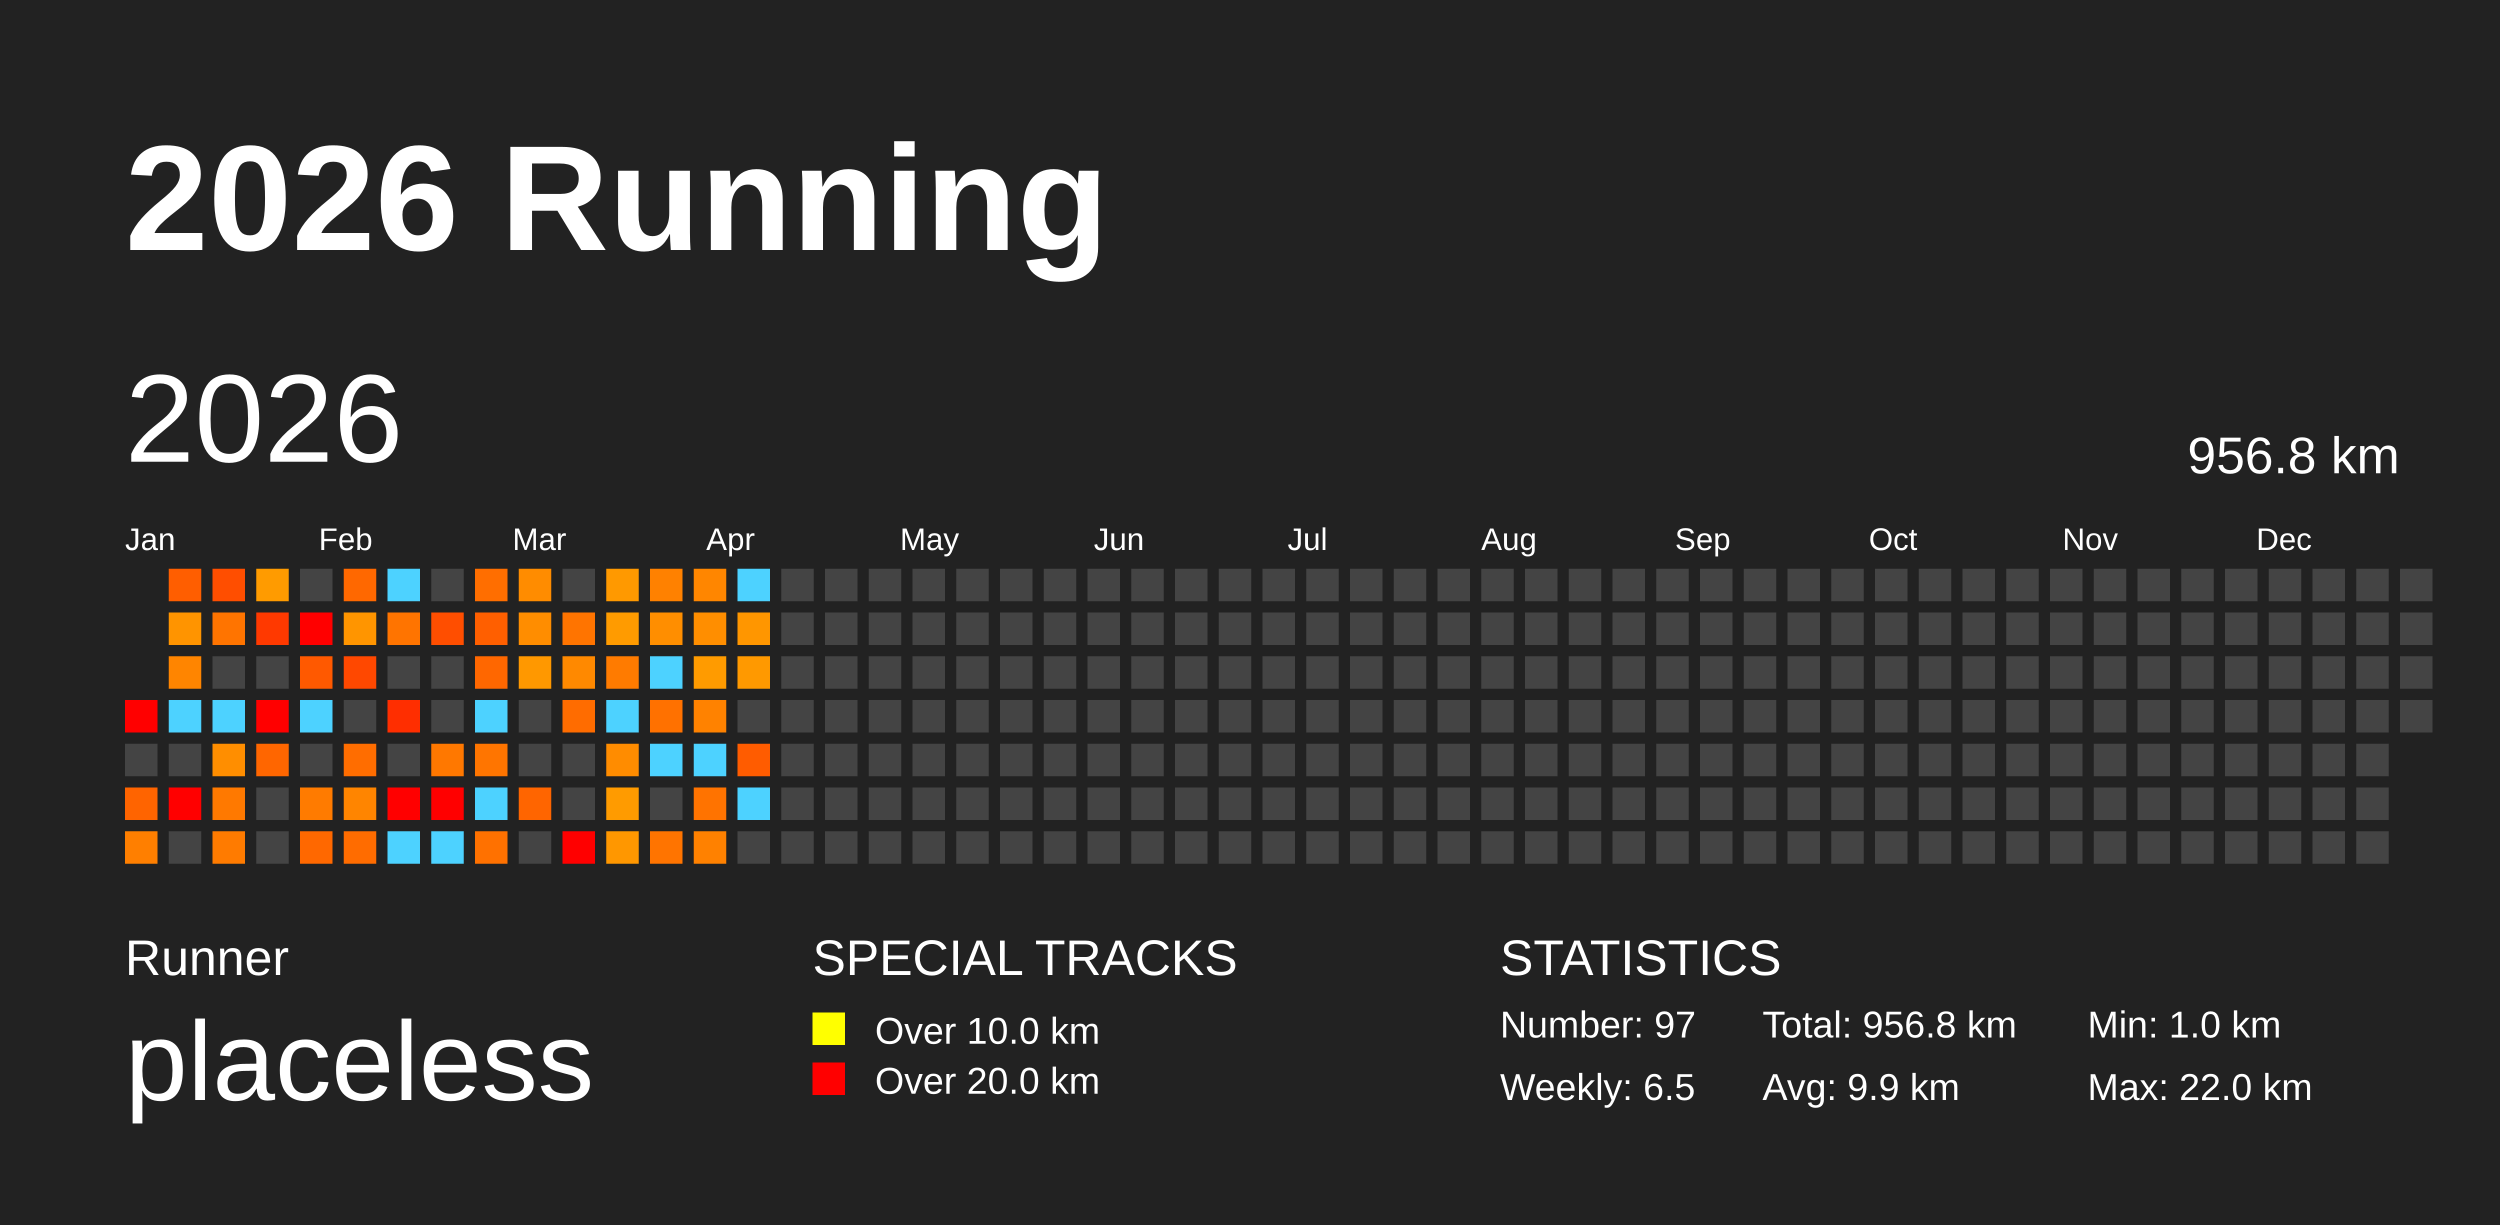
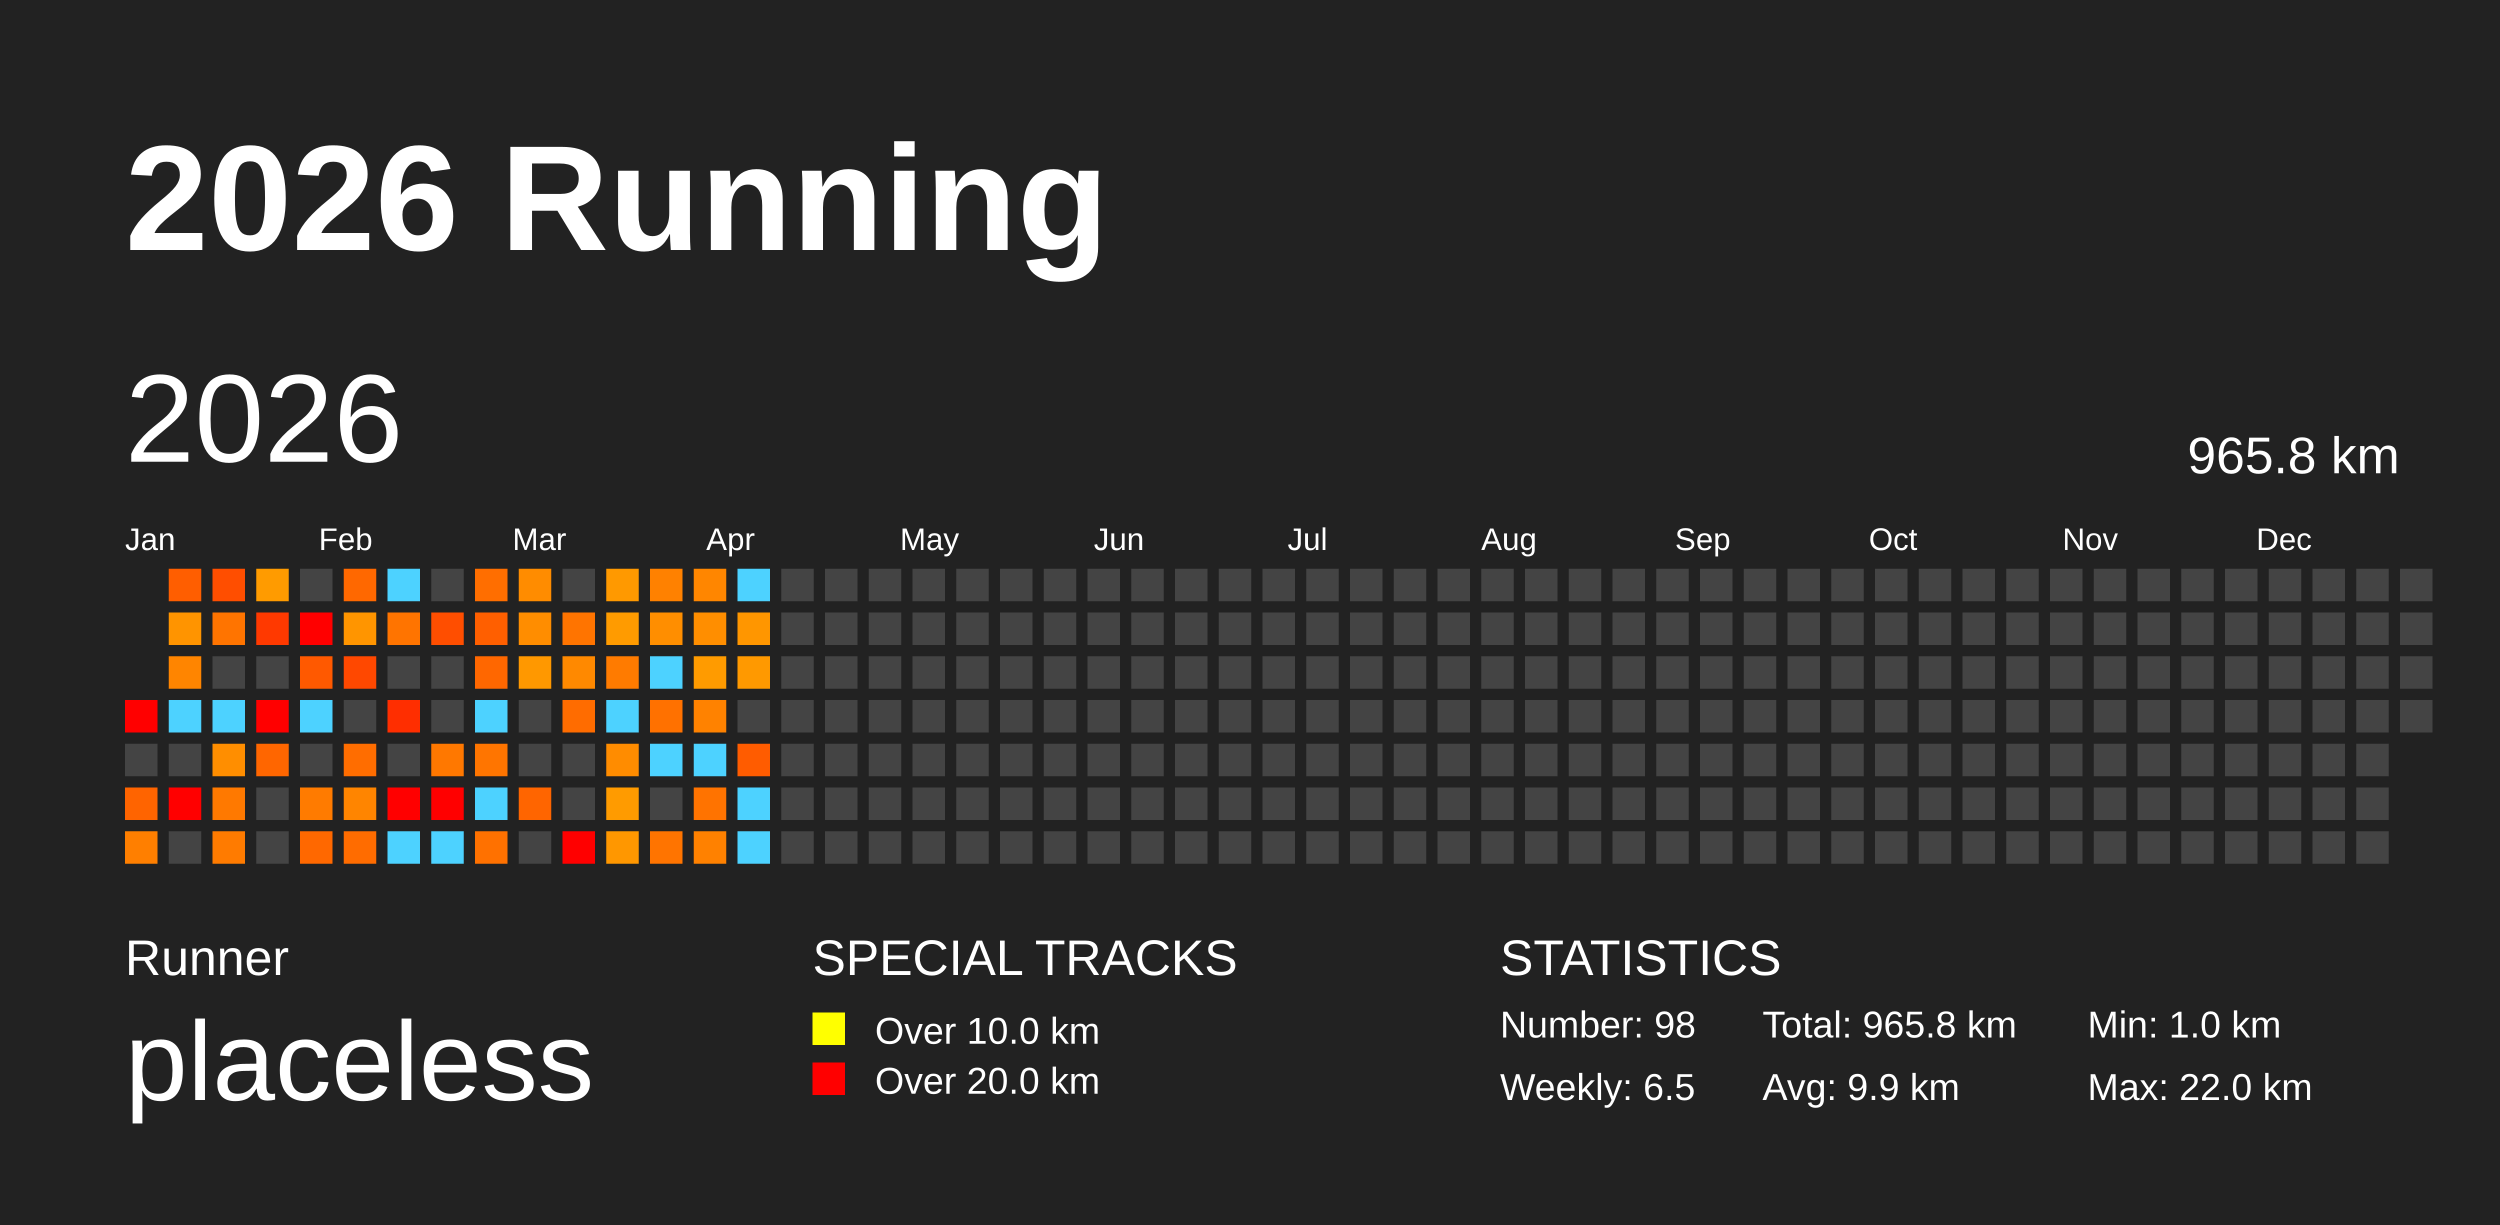
<svg xmlns="http://www.w3.org/2000/svg" baseProfile="full" height="98mm" version="1.1" viewBox="0,0,200,98" width="200mm">
  <defs />
  <rect fill="#222222" height="98" width="200" x="0" y="0" />
  <text fill="#FFFFFF" style="font-size:12px; font-family:Arial; font-weight:bold;" x="10" y="20">2026 Running</text>
  <text fill="#FFFFFF" style="font-size:4px; font-family:Arial" x="10" y="78">Runner</text>
  <text fill="#FFFFFF" style="font-size:9px; font-family:Arial" x="10" y="88">placeless</text>
  <text fill="#FFFFFF" style="font-size:4px; font-family:Arial" x="65" y="78">SPECIAL TRACKS</text>
  <rect fill="yellow" height="2.6" width="2.6" x="65" y="81" />
  <text fill="#FFFFFF" style="font-size:3px; font-family:Arial" x="70" y="83.5">Over 10.0 km</text>
  <rect fill="red" height="2.6" width="2.6" x="65" y="85" />
  <text fill="#FFFFFF" style="font-size:3px; font-family:Arial" x="70" y="87.5">Over 20.0 km</text>
  <text fill="#FFFFFF" style="font-size:4px; font-family:Arial" x="120" y="78">STATISTICS</text>
-   <text fill="#FFFFFF" style="font-size:3px; font-family:Arial" x="120" y="83">Number: 97</text>
+   <text fill="#FFFFFF" style="font-size:3px; font-family:Arial" x="120" y="83">Number: 98</text>
  <text fill="#FFFFFF" style="font-size:3px; font-family:Arial" x="120" y="88">Weekly: 6.5</text>
-   <text fill="#FFFFFF" style="font-size:3px; font-family:Arial" x="141" y="83">Total: 956.8 km</text>
+   <text fill="#FFFFFF" style="font-size:3px; font-family:Arial" x="141" y="83">Total: 965.8 km</text>
  <text fill="#FFFFFF" style="font-size:3px; font-family:Arial" x="141" y="88">Avg: 9.9 km</text>
  <text fill="#FFFFFF" style="font-size:3px; font-family:Arial" x="167" y="83">Min: 1.0 km</text>
  <text fill="#FFFFFF" style="font-size:3px; font-family:Arial" x="167" y="88">Max: 22.0 km</text>
  <text dominant-baseline="hanging" fill="#FFFFFF" style="font-size:10.0px; font-family:Arial;" x="10" y="30">2026</text>
-   <text dominant-baseline="hanging" fill="#FFFFFF" style="font-size:4.125px; font-family:Arial;" x="175" y="35">956.8 km</text>
+   <text dominant-baseline="hanging" fill="#FFFFFF" style="font-size:4.125px; font-family:Arial;" x="175" y="35">965.8 km</text>
  <text fill="#FFFFFF" style="font-size:2.5px; font-family:Arial" x="10.0" y="44">Jan</text>
  <text fill="#FFFFFF" style="font-size:2.5px; font-family:Arial" x="25.5" y="44">Feb</text>
  <text fill="#FFFFFF" style="font-size:2.5px; font-family:Arial" x="41.0" y="44">Mar</text>
  <text fill="#FFFFFF" style="font-size:2.5px; font-family:Arial" x="56.5" y="44">Apr</text>
  <text fill="#FFFFFF" style="font-size:2.5px; font-family:Arial" x="72.0" y="44">May</text>
  <text fill="#FFFFFF" style="font-size:2.5px; font-family:Arial" x="87.5" y="44">Jun</text>
  <text fill="#FFFFFF" style="font-size:2.5px; font-family:Arial" x="103.0" y="44">Jul</text>
  <text fill="#FFFFFF" style="font-size:2.5px; font-family:Arial" x="118.5" y="44">Aug</text>
  <text fill="#FFFFFF" style="font-size:2.5px; font-family:Arial" x="134.0" y="44">Sep</text>
  <text fill="#FFFFFF" style="font-size:2.5px; font-family:Arial" x="149.5" y="44">Oct</text>
  <text fill="#FFFFFF" style="font-size:2.5px; font-family:Arial" x="165.0" y="44">Nov</text>
  <text fill="#FFFFFF" style="font-size:2.5px; font-family:Arial" x="180.5" y="44">Dec</text>
  <rect fill="red" height="2.6" width="2.6" x="10.0" y="56.0" />
  <rect fill="#444444" height="2.6" width="2.6" x="10.0" y="59.5" />
  <rect fill="#ff6400" height="2.6" width="2.6" x="10.0" y="63.0" />
  <rect fill="#ff7f00" height="2.6" width="2.6" x="10.0" y="66.5" />
  <rect fill="#ff5e00" height="2.6" width="2.6" x="13.5" y="45.5" />
  <rect fill="#ff9400" height="2.6" width="2.6" x="13.5" y="49.0" />
  <rect fill="#ff8500" height="2.6" width="2.6" x="13.5" y="52.5" />
  <rect fill="#4dd2ff" height="2.6" width="2.6" x="13.5" y="56.0" />
  <rect fill="#444444" height="2.6" width="2.6" x="13.5" y="59.5" />
  <rect fill="red" height="2.6" width="2.6" x="13.5" y="63.0" />
  <rect fill="#444444" height="2.6" width="2.6" x="13.5" y="66.5" />
  <rect fill="#ff4e00" height="2.6" width="2.6" x="17.0" y="45.5" />
  <rect fill="#ff7400" height="2.6" width="2.6" x="17.0" y="49.0" />
  <rect fill="#444444" height="2.6" width="2.6" x="17.0" y="52.5" />
  <rect fill="#4dd2ff" height="2.6" width="2.6" x="17.0" y="56.0" />
  <rect fill="#ff8e00" height="2.6" width="2.6" x="17.0" y="59.5" />
  <rect fill="#ff7900" height="2.6" width="2.6" x="17.0" y="63.0" />
  <rect fill="#ff7b00" height="2.6" width="2.6" x="17.0" y="66.5" />
  <rect fill="#ff9b00" height="2.6" width="2.6" x="20.5" y="45.5" />
  <rect fill="#ff3900" height="2.6" width="2.6" x="20.5" y="49.0" />
  <rect fill="#444444" height="2.6" width="2.6" x="20.5" y="52.5" />
  <rect fill="red" height="2.6" width="2.6" x="20.5" y="56.0" />
  <rect fill="#ff6600" height="2.6" width="2.6" x="20.5" y="59.5" />
  <rect fill="#444444" height="2.6" width="2.6" x="20.5" y="63.0" />
  <rect fill="#444444" height="2.6" width="2.6" x="20.5" y="66.5" />
  <rect fill="#444444" height="2.6" width="2.6" x="24.0" y="45.5" />
  <rect fill="red" height="2.6" width="2.6" x="24.0" y="49.0" />
  <rect fill="#ff5900" height="2.6" width="2.6" x="24.0" y="52.5" />
  <rect fill="#4dd2ff" height="2.6" width="2.6" x="24.0" y="56.0" />
  <rect fill="#444444" height="2.6" width="2.6" x="24.0" y="59.5" />
  <rect fill="#ff7b00" height="2.6" width="2.6" x="24.0" y="63.0" />
  <rect fill="#ff6800" height="2.6" width="2.6" x="24.0" y="66.5" />
  <rect fill="#ff6800" height="2.6" width="2.6" x="27.5" y="45.5" />
  <rect fill="#ff9500" height="2.6" width="2.6" x="27.5" y="49.0" />
  <rect fill="#ff4800" height="2.6" width="2.6" x="27.5" y="52.5" />
  <rect fill="#444444" height="2.6" width="2.6" x="27.5" y="56.0" />
  <rect fill="#ff6d00" height="2.6" width="2.6" x="27.5" y="59.5" />
  <rect fill="#ff8500" height="2.6" width="2.6" x="27.5" y="63.0" />
  <rect fill="#ff6c00" height="2.6" width="2.6" x="27.5" y="66.5" />
  <rect fill="#4dd2ff" height="2.6" width="2.6" x="31.0" y="45.5" />
  <rect fill="#ff7400" height="2.6" width="2.6" x="31.0" y="49.0" />
  <rect fill="#444444" height="2.6" width="2.6" x="31.0" y="52.5" />
  <rect fill="#ff2e00" height="2.6" width="2.6" x="31.0" y="56.0" />
  <rect fill="#444444" height="2.6" width="2.6" x="31.0" y="59.5" />
  <rect fill="red" height="2.6" width="2.6" x="31.0" y="63.0" />
  <rect fill="#4dd2ff" height="2.6" width="2.6" x="31.0" y="66.5" />
  <rect fill="#444444" height="2.6" width="2.6" x="34.5" y="45.5" />
  <rect fill="#ff4e00" height="2.6" width="2.6" x="34.5" y="49.0" />
  <rect fill="#444444" height="2.6" width="2.6" x="34.5" y="52.5" />
  <rect fill="#444444" height="2.6" width="2.6" x="34.5" y="56.0" />
  <rect fill="#ff7800" height="2.6" width="2.6" x="34.5" y="59.5" />
  <rect fill="red" height="2.6" width="2.6" x="34.5" y="63.0" />
  <rect fill="#4dd2ff" height="2.6" width="2.6" x="34.5" y="66.5" />
  <rect fill="#ff6e00" height="2.6" width="2.6" x="38.0" y="45.5" />
  <rect fill="#ff5f00" height="2.6" width="2.6" x="38.0" y="49.0" />
  <rect fill="#ff6700" height="2.6" width="2.6" x="38.0" y="52.5" />
  <rect fill="#4dd2ff" height="2.6" width="2.6" x="38.0" y="56.0" />
  <rect fill="#ff7500" height="2.6" width="2.6" x="38.0" y="59.5" />
  <rect fill="#4dd2ff" height="2.6" width="2.6" x="38.0" y="63.0" />
  <rect fill="#ff7100" height="2.6" width="2.6" x="38.0" y="66.5" />
  <rect fill="#ff8c00" height="2.6" width="2.6" x="41.5" y="45.5" />
  <rect fill="#ff8d00" height="2.6" width="2.6" x="41.5" y="49.0" />
  <rect fill="#ff9800" height="2.6" width="2.6" x="41.5" y="52.5" />
  <rect fill="#444444" height="2.6" width="2.6" x="41.5" y="56.0" />
  <rect fill="#444444" height="2.6" width="2.6" x="41.5" y="59.5" />
  <rect fill="#ff6500" height="2.6" width="2.6" x="41.5" y="63.0" />
  <rect fill="#444444" height="2.6" width="2.6" x="41.5" y="66.5" />
  <rect fill="#444444" height="2.6" width="2.6" x="45.0" y="45.5" />
  <rect fill="#ff7400" height="2.6" width="2.6" x="45.0" y="49.0" />
  <rect fill="#ff8900" height="2.6" width="2.6" x="45.0" y="52.5" />
  <rect fill="#ff6c00" height="2.6" width="2.6" x="45.0" y="56.0" />
  <rect fill="#444444" height="2.6" width="2.6" x="45.0" y="59.5" />
  <rect fill="#444444" height="2.6" width="2.6" x="45.0" y="63.0" />
  <rect fill="red" height="2.6" width="2.6" x="45.0" y="66.5" />
  <rect fill="#ff9900" height="2.6" width="2.6" x="48.5" y="45.5" />
  <rect fill="#ff9b00" height="2.6" width="2.6" x="48.5" y="49.0" />
  <rect fill="#ff7b00" height="2.6" width="2.6" x="48.5" y="52.5" />
  <rect fill="#4dd2ff" height="2.6" width="2.6" x="48.5" y="56.0" />
  <rect fill="#ff8c00" height="2.6" width="2.6" x="48.5" y="59.5" />
  <rect fill="#ff9b00" height="2.6" width="2.6" x="48.5" y="63.0" />
  <rect fill="#ff9700" height="2.6" width="2.6" x="48.5" y="66.5" />
  <rect fill="#ff8100" height="2.6" width="2.6" x="52.0" y="45.5" />
  <rect fill="#ff8e00" height="2.6" width="2.6" x="52.0" y="49.0" />
  <rect fill="#4dd2ff" height="2.6" width="2.6" x="52.0" y="52.5" />
  <rect fill="#ff7100" height="2.6" width="2.6" x="52.0" y="56.0" />
  <rect fill="#4dd2ff" height="2.6" width="2.6" x="52.0" y="59.5" />
  <rect fill="#444444" height="2.6" width="2.6" x="52.0" y="63.0" />
  <rect fill="#ff7400" height="2.6" width="2.6" x="52.0" y="66.5" />
  <rect fill="#ff8600" height="2.6" width="2.6" x="55.5" y="45.5" />
  <rect fill="#ff8e00" height="2.6" width="2.6" x="55.5" y="49.0" />
  <rect fill="#ff9b00" height="2.6" width="2.6" x="55.5" y="52.5" />
  <rect fill="#ff8200" height="2.6" width="2.6" x="55.5" y="56.0" />
  <rect fill="#4dd2ff" height="2.6" width="2.6" x="55.5" y="59.5" />
  <rect fill="#ff7300" height="2.6" width="2.6" x="55.5" y="63.0" />
  <rect fill="#ff8100" height="2.6" width="2.6" x="55.5" y="66.5" />
  <rect fill="#4dd2ff" height="2.6" width="2.6" x="59.0" y="45.5" />
  <rect fill="#ff9600" height="2.6" width="2.6" x="59.0" y="49.0" />
  <rect fill="#ff9900" height="2.6" width="2.6" x="59.0" y="52.5" />
  <rect fill="#444444" height="2.6" width="2.6" x="59.0" y="56.0" />
  <rect fill="#ff5c00" height="2.6" width="2.6" x="59.0" y="59.5" />
  <rect fill="#4dd2ff" height="2.6" width="2.6" x="59.0" y="63.0" />
-   <rect fill="#444444" height="2.6" width="2.6" x="59.0" y="66.5" />
+   <rect fill="#4dd2ff" height="2.6" width="2.6" x="59.0" y="66.5" />
  <rect fill="#444444" height="2.6" width="2.6" x="62.5" y="45.5" />
  <rect fill="#444444" height="2.6" width="2.6" x="62.5" y="49.0" />
  <rect fill="#444444" height="2.6" width="2.6" x="62.5" y="52.5" />
  <rect fill="#444444" height="2.6" width="2.6" x="62.5" y="56.0" />
  <rect fill="#444444" height="2.6" width="2.6" x="62.5" y="59.5" />
  <rect fill="#444444" height="2.6" width="2.6" x="62.5" y="63.0" />
  <rect fill="#444444" height="2.6" width="2.6" x="62.5" y="66.5" />
  <rect fill="#444444" height="2.6" width="2.6" x="66.0" y="45.5" />
  <rect fill="#444444" height="2.6" width="2.6" x="66.0" y="49.0" />
  <rect fill="#444444" height="2.6" width="2.6" x="66.0" y="52.5" />
  <rect fill="#444444" height="2.6" width="2.6" x="66.0" y="56.0" />
  <rect fill="#444444" height="2.6" width="2.6" x="66.0" y="59.5" />
  <rect fill="#444444" height="2.6" width="2.6" x="66.0" y="63.0" />
  <rect fill="#444444" height="2.6" width="2.6" x="66.0" y="66.5" />
  <rect fill="#444444" height="2.6" width="2.6" x="69.5" y="45.5" />
  <rect fill="#444444" height="2.6" width="2.6" x="69.5" y="49.0" />
  <rect fill="#444444" height="2.6" width="2.6" x="69.5" y="52.5" />
  <rect fill="#444444" height="2.6" width="2.6" x="69.5" y="56.0" />
  <rect fill="#444444" height="2.6" width="2.6" x="69.5" y="59.5" />
  <rect fill="#444444" height="2.6" width="2.6" x="69.5" y="63.0" />
  <rect fill="#444444" height="2.6" width="2.6" x="69.5" y="66.5" />
  <rect fill="#444444" height="2.6" width="2.6" x="73.0" y="45.5" />
  <rect fill="#444444" height="2.6" width="2.6" x="73.0" y="49.0" />
  <rect fill="#444444" height="2.6" width="2.6" x="73.0" y="52.5" />
  <rect fill="#444444" height="2.6" width="2.6" x="73.0" y="56.0" />
  <rect fill="#444444" height="2.6" width="2.6" x="73.0" y="59.5" />
  <rect fill="#444444" height="2.6" width="2.6" x="73.0" y="63.0" />
  <rect fill="#444444" height="2.6" width="2.6" x="73.0" y="66.5" />
  <rect fill="#444444" height="2.6" width="2.6" x="76.5" y="45.5" />
  <rect fill="#444444" height="2.6" width="2.6" x="76.5" y="49.0" />
  <rect fill="#444444" height="2.6" width="2.6" x="76.5" y="52.5" />
  <rect fill="#444444" height="2.6" width="2.6" x="76.5" y="56.0" />
  <rect fill="#444444" height="2.6" width="2.6" x="76.5" y="59.5" />
  <rect fill="#444444" height="2.6" width="2.6" x="76.5" y="63.0" />
  <rect fill="#444444" height="2.6" width="2.6" x="76.5" y="66.5" />
  <rect fill="#444444" height="2.6" width="2.6" x="80.0" y="45.5" />
  <rect fill="#444444" height="2.6" width="2.6" x="80.0" y="49.0" />
  <rect fill="#444444" height="2.6" width="2.6" x="80.0" y="52.5" />
  <rect fill="#444444" height="2.6" width="2.6" x="80.0" y="56.0" />
  <rect fill="#444444" height="2.6" width="2.6" x="80.0" y="59.5" />
  <rect fill="#444444" height="2.6" width="2.6" x="80.0" y="63.0" />
  <rect fill="#444444" height="2.6" width="2.6" x="80.0" y="66.5" />
  <rect fill="#444444" height="2.6" width="2.6" x="83.5" y="45.5" />
  <rect fill="#444444" height="2.6" width="2.6" x="83.5" y="49.0" />
  <rect fill="#444444" height="2.6" width="2.6" x="83.5" y="52.5" />
  <rect fill="#444444" height="2.6" width="2.6" x="83.5" y="56.0" />
  <rect fill="#444444" height="2.6" width="2.6" x="83.5" y="59.5" />
  <rect fill="#444444" height="2.6" width="2.6" x="83.5" y="63.0" />
  <rect fill="#444444" height="2.6" width="2.6" x="83.5" y="66.5" />
  <rect fill="#444444" height="2.6" width="2.6" x="87.0" y="45.5" />
  <rect fill="#444444" height="2.6" width="2.6" x="87.0" y="49.0" />
  <rect fill="#444444" height="2.6" width="2.6" x="87.0" y="52.5" />
  <rect fill="#444444" height="2.6" width="2.6" x="87.0" y="56.0" />
  <rect fill="#444444" height="2.6" width="2.6" x="87.0" y="59.5" />
  <rect fill="#444444" height="2.6" width="2.6" x="87.0" y="63.0" />
  <rect fill="#444444" height="2.6" width="2.6" x="87.0" y="66.5" />
  <rect fill="#444444" height="2.6" width="2.6" x="90.5" y="45.5" />
  <rect fill="#444444" height="2.6" width="2.6" x="90.5" y="49.0" />
  <rect fill="#444444" height="2.6" width="2.6" x="90.5" y="52.5" />
  <rect fill="#444444" height="2.6" width="2.6" x="90.5" y="56.0" />
  <rect fill="#444444" height="2.6" width="2.6" x="90.5" y="59.5" />
  <rect fill="#444444" height="2.6" width="2.6" x="90.5" y="63.0" />
  <rect fill="#444444" height="2.6" width="2.6" x="90.5" y="66.5" />
  <rect fill="#444444" height="2.6" width="2.6" x="94.0" y="45.5" />
  <rect fill="#444444" height="2.6" width="2.6" x="94.0" y="49.0" />
  <rect fill="#444444" height="2.6" width="2.6" x="94.0" y="52.5" />
  <rect fill="#444444" height="2.6" width="2.6" x="94.0" y="56.0" />
  <rect fill="#444444" height="2.6" width="2.6" x="94.0" y="59.5" />
  <rect fill="#444444" height="2.6" width="2.6" x="94.0" y="63.0" />
  <rect fill="#444444" height="2.6" width="2.6" x="94.0" y="66.5" />
  <rect fill="#444444" height="2.6" width="2.6" x="97.5" y="45.5" />
  <rect fill="#444444" height="2.6" width="2.6" x="97.5" y="49.0" />
  <rect fill="#444444" height="2.6" width="2.6" x="97.5" y="52.5" />
  <rect fill="#444444" height="2.6" width="2.6" x="97.5" y="56.0" />
  <rect fill="#444444" height="2.6" width="2.6" x="97.5" y="59.5" />
  <rect fill="#444444" height="2.6" width="2.6" x="97.5" y="63.0" />
  <rect fill="#444444" height="2.6" width="2.6" x="97.5" y="66.5" />
  <rect fill="#444444" height="2.6" width="2.6" x="101.0" y="45.5" />
  <rect fill="#444444" height="2.6" width="2.6" x="101.0" y="49.0" />
  <rect fill="#444444" height="2.6" width="2.6" x="101.0" y="52.5" />
  <rect fill="#444444" height="2.6" width="2.6" x="101.0" y="56.0" />
  <rect fill="#444444" height="2.6" width="2.6" x="101.0" y="59.5" />
  <rect fill="#444444" height="2.6" width="2.6" x="101.0" y="63.0" />
  <rect fill="#444444" height="2.6" width="2.6" x="101.0" y="66.5" />
  <rect fill="#444444" height="2.6" width="2.6" x="104.5" y="45.5" />
  <rect fill="#444444" height="2.6" width="2.6" x="104.5" y="49.0" />
  <rect fill="#444444" height="2.6" width="2.6" x="104.5" y="52.5" />
  <rect fill="#444444" height="2.6" width="2.6" x="104.5" y="56.0" />
  <rect fill="#444444" height="2.6" width="2.6" x="104.5" y="59.5" />
  <rect fill="#444444" height="2.6" width="2.6" x="104.5" y="63.0" />
  <rect fill="#444444" height="2.6" width="2.6" x="104.5" y="66.5" />
  <rect fill="#444444" height="2.6" width="2.6" x="108.0" y="45.5" />
  <rect fill="#444444" height="2.6" width="2.6" x="108.0" y="49.0" />
  <rect fill="#444444" height="2.6" width="2.6" x="108.0" y="52.5" />
  <rect fill="#444444" height="2.6" width="2.6" x="108.0" y="56.0" />
  <rect fill="#444444" height="2.6" width="2.6" x="108.0" y="59.5" />
  <rect fill="#444444" height="2.6" width="2.6" x="108.0" y="63.0" />
  <rect fill="#444444" height="2.6" width="2.6" x="108.0" y="66.5" />
  <rect fill="#444444" height="2.6" width="2.6" x="111.5" y="45.5" />
  <rect fill="#444444" height="2.6" width="2.6" x="111.5" y="49.0" />
  <rect fill="#444444" height="2.6" width="2.6" x="111.5" y="52.5" />
  <rect fill="#444444" height="2.6" width="2.6" x="111.5" y="56.0" />
  <rect fill="#444444" height="2.6" width="2.6" x="111.5" y="59.5" />
  <rect fill="#444444" height="2.6" width="2.6" x="111.5" y="63.0" />
  <rect fill="#444444" height="2.6" width="2.6" x="111.5" y="66.5" />
  <rect fill="#444444" height="2.6" width="2.6" x="115.0" y="45.5" />
  <rect fill="#444444" height="2.6" width="2.6" x="115.0" y="49.0" />
  <rect fill="#444444" height="2.6" width="2.6" x="115.0" y="52.5" />
  <rect fill="#444444" height="2.6" width="2.6" x="115.0" y="56.0" />
  <rect fill="#444444" height="2.6" width="2.6" x="115.0" y="59.5" />
  <rect fill="#444444" height="2.6" width="2.6" x="115.0" y="63.0" />
  <rect fill="#444444" height="2.6" width="2.6" x="115.0" y="66.5" />
  <rect fill="#444444" height="2.6" width="2.6" x="118.5" y="45.5" />
  <rect fill="#444444" height="2.6" width="2.6" x="118.5" y="49.0" />
  <rect fill="#444444" height="2.6" width="2.6" x="118.5" y="52.5" />
  <rect fill="#444444" height="2.6" width="2.6" x="118.5" y="56.0" />
  <rect fill="#444444" height="2.6" width="2.6" x="118.5" y="59.5" />
  <rect fill="#444444" height="2.6" width="2.6" x="118.5" y="63.0" />
  <rect fill="#444444" height="2.6" width="2.6" x="118.5" y="66.5" />
  <rect fill="#444444" height="2.6" width="2.6" x="122.0" y="45.5" />
  <rect fill="#444444" height="2.6" width="2.6" x="122.0" y="49.0" />
  <rect fill="#444444" height="2.6" width="2.6" x="122.0" y="52.5" />
  <rect fill="#444444" height="2.6" width="2.6" x="122.0" y="56.0" />
  <rect fill="#444444" height="2.6" width="2.6" x="122.0" y="59.5" />
  <rect fill="#444444" height="2.6" width="2.6" x="122.0" y="63.0" />
  <rect fill="#444444" height="2.6" width="2.6" x="122.0" y="66.5" />
  <rect fill="#444444" height="2.6" width="2.6" x="125.5" y="45.5" />
  <rect fill="#444444" height="2.6" width="2.6" x="125.5" y="49.0" />
  <rect fill="#444444" height="2.6" width="2.6" x="125.5" y="52.5" />
  <rect fill="#444444" height="2.6" width="2.6" x="125.5" y="56.0" />
  <rect fill="#444444" height="2.6" width="2.6" x="125.5" y="59.5" />
  <rect fill="#444444" height="2.6" width="2.6" x="125.5" y="63.0" />
  <rect fill="#444444" height="2.6" width="2.6" x="125.5" y="66.5" />
  <rect fill="#444444" height="2.6" width="2.6" x="129.0" y="45.5" />
  <rect fill="#444444" height="2.6" width="2.6" x="129.0" y="49.0" />
  <rect fill="#444444" height="2.6" width="2.6" x="129.0" y="52.5" />
  <rect fill="#444444" height="2.6" width="2.6" x="129.0" y="56.0" />
  <rect fill="#444444" height="2.6" width="2.6" x="129.0" y="59.5" />
  <rect fill="#444444" height="2.6" width="2.6" x="129.0" y="63.0" />
  <rect fill="#444444" height="2.6" width="2.6" x="129.0" y="66.5" />
  <rect fill="#444444" height="2.6" width="2.6" x="132.5" y="45.5" />
  <rect fill="#444444" height="2.6" width="2.6" x="132.5" y="49.0" />
  <rect fill="#444444" height="2.6" width="2.6" x="132.5" y="52.5" />
  <rect fill="#444444" height="2.6" width="2.6" x="132.5" y="56.0" />
  <rect fill="#444444" height="2.6" width="2.6" x="132.5" y="59.5" />
  <rect fill="#444444" height="2.6" width="2.6" x="132.5" y="63.0" />
  <rect fill="#444444" height="2.6" width="2.6" x="132.5" y="66.5" />
  <rect fill="#444444" height="2.6" width="2.6" x="136.0" y="45.5" />
  <rect fill="#444444" height="2.6" width="2.6" x="136.0" y="49.0" />
  <rect fill="#444444" height="2.6" width="2.6" x="136.0" y="52.5" />
  <rect fill="#444444" height="2.6" width="2.6" x="136.0" y="56.0" />
  <rect fill="#444444" height="2.6" width="2.6" x="136.0" y="59.5" />
  <rect fill="#444444" height="2.6" width="2.6" x="136.0" y="63.0" />
  <rect fill="#444444" height="2.6" width="2.6" x="136.0" y="66.5" />
  <rect fill="#444444" height="2.6" width="2.6" x="139.5" y="45.5" />
  <rect fill="#444444" height="2.6" width="2.6" x="139.5" y="49.0" />
  <rect fill="#444444" height="2.6" width="2.6" x="139.5" y="52.5" />
  <rect fill="#444444" height="2.6" width="2.6" x="139.5" y="56.0" />
  <rect fill="#444444" height="2.6" width="2.6" x="139.5" y="59.5" />
  <rect fill="#444444" height="2.6" width="2.6" x="139.5" y="63.0" />
  <rect fill="#444444" height="2.6" width="2.6" x="139.5" y="66.5" />
  <rect fill="#444444" height="2.6" width="2.6" x="143.0" y="45.5" />
  <rect fill="#444444" height="2.6" width="2.6" x="143.0" y="49.0" />
  <rect fill="#444444" height="2.6" width="2.6" x="143.0" y="52.5" />
  <rect fill="#444444" height="2.6" width="2.6" x="143.0" y="56.0" />
  <rect fill="#444444" height="2.6" width="2.6" x="143.0" y="59.5" />
  <rect fill="#444444" height="2.6" width="2.6" x="143.0" y="63.0" />
  <rect fill="#444444" height="2.6" width="2.6" x="143.0" y="66.5" />
  <rect fill="#444444" height="2.6" width="2.6" x="146.5" y="45.5" />
  <rect fill="#444444" height="2.6" width="2.6" x="146.5" y="49.0" />
  <rect fill="#444444" height="2.6" width="2.6" x="146.5" y="52.5" />
  <rect fill="#444444" height="2.6" width="2.6" x="146.5" y="56.0" />
  <rect fill="#444444" height="2.6" width="2.6" x="146.5" y="59.5" />
  <rect fill="#444444" height="2.6" width="2.6" x="146.5" y="63.0" />
  <rect fill="#444444" height="2.6" width="2.6" x="146.5" y="66.5" />
  <rect fill="#444444" height="2.6" width="2.6" x="150.0" y="45.5" />
  <rect fill="#444444" height="2.6" width="2.6" x="150.0" y="49.0" />
  <rect fill="#444444" height="2.6" width="2.6" x="150.0" y="52.5" />
  <rect fill="#444444" height="2.6" width="2.6" x="150.0" y="56.0" />
  <rect fill="#444444" height="2.6" width="2.6" x="150.0" y="59.5" />
  <rect fill="#444444" height="2.6" width="2.6" x="150.0" y="63.0" />
  <rect fill="#444444" height="2.6" width="2.6" x="150.0" y="66.5" />
  <rect fill="#444444" height="2.6" width="2.6" x="153.5" y="45.5" />
  <rect fill="#444444" height="2.6" width="2.6" x="153.5" y="49.0" />
  <rect fill="#444444" height="2.6" width="2.6" x="153.5" y="52.5" />
  <rect fill="#444444" height="2.6" width="2.6" x="153.5" y="56.0" />
  <rect fill="#444444" height="2.6" width="2.6" x="153.5" y="59.5" />
  <rect fill="#444444" height="2.6" width="2.6" x="153.5" y="63.0" />
  <rect fill="#444444" height="2.6" width="2.6" x="153.5" y="66.5" />
  <rect fill="#444444" height="2.6" width="2.6" x="157.0" y="45.5" />
  <rect fill="#444444" height="2.6" width="2.6" x="157.0" y="49.0" />
  <rect fill="#444444" height="2.6" width="2.6" x="157.0" y="52.5" />
  <rect fill="#444444" height="2.6" width="2.6" x="157.0" y="56.0" />
  <rect fill="#444444" height="2.6" width="2.6" x="157.0" y="59.5" />
  <rect fill="#444444" height="2.6" width="2.6" x="157.0" y="63.0" />
  <rect fill="#444444" height="2.6" width="2.6" x="157.0" y="66.5" />
  <rect fill="#444444" height="2.6" width="2.6" x="160.5" y="45.5" />
  <rect fill="#444444" height="2.6" width="2.6" x="160.5" y="49.0" />
  <rect fill="#444444" height="2.6" width="2.6" x="160.5" y="52.5" />
  <rect fill="#444444" height="2.6" width="2.6" x="160.5" y="56.0" />
  <rect fill="#444444" height="2.6" width="2.6" x="160.5" y="59.5" />
  <rect fill="#444444" height="2.6" width="2.6" x="160.5" y="63.0" />
  <rect fill="#444444" height="2.6" width="2.6" x="160.5" y="66.5" />
  <rect fill="#444444" height="2.6" width="2.6" x="164.0" y="45.5" />
  <rect fill="#444444" height="2.6" width="2.6" x="164.0" y="49.0" />
  <rect fill="#444444" height="2.6" width="2.6" x="164.0" y="52.5" />
  <rect fill="#444444" height="2.6" width="2.6" x="164.0" y="56.0" />
  <rect fill="#444444" height="2.6" width="2.6" x="164.0" y="59.5" />
  <rect fill="#444444" height="2.6" width="2.6" x="164.0" y="63.0" />
  <rect fill="#444444" height="2.6" width="2.6" x="164.0" y="66.5" />
  <rect fill="#444444" height="2.6" width="2.6" x="167.5" y="45.5" />
  <rect fill="#444444" height="2.6" width="2.6" x="167.5" y="49.0" />
  <rect fill="#444444" height="2.6" width="2.6" x="167.5" y="52.5" />
  <rect fill="#444444" height="2.6" width="2.6" x="167.5" y="56.0" />
  <rect fill="#444444" height="2.6" width="2.6" x="167.5" y="59.5" />
  <rect fill="#444444" height="2.6" width="2.6" x="167.5" y="63.0" />
  <rect fill="#444444" height="2.6" width="2.6" x="167.5" y="66.5" />
  <rect fill="#444444" height="2.6" width="2.6" x="171.0" y="45.5" />
  <rect fill="#444444" height="2.6" width="2.6" x="171.0" y="49.0" />
  <rect fill="#444444" height="2.6" width="2.6" x="171.0" y="52.5" />
  <rect fill="#444444" height="2.6" width="2.6" x="171.0" y="56.0" />
  <rect fill="#444444" height="2.6" width="2.6" x="171.0" y="59.5" />
  <rect fill="#444444" height="2.6" width="2.6" x="171.0" y="63.0" />
  <rect fill="#444444" height="2.6" width="2.6" x="171.0" y="66.5" />
  <rect fill="#444444" height="2.6" width="2.6" x="174.5" y="45.5" />
  <rect fill="#444444" height="2.6" width="2.6" x="174.5" y="49.0" />
  <rect fill="#444444" height="2.6" width="2.6" x="174.5" y="52.5" />
  <rect fill="#444444" height="2.6" width="2.6" x="174.5" y="56.0" />
  <rect fill="#444444" height="2.6" width="2.6" x="174.5" y="59.5" />
  <rect fill="#444444" height="2.6" width="2.6" x="174.5" y="63.0" />
  <rect fill="#444444" height="2.6" width="2.6" x="174.5" y="66.5" />
  <rect fill="#444444" height="2.6" width="2.6" x="178.0" y="45.5" />
  <rect fill="#444444" height="2.6" width="2.6" x="178.0" y="49.0" />
  <rect fill="#444444" height="2.6" width="2.6" x="178.0" y="52.5" />
  <rect fill="#444444" height="2.6" width="2.6" x="178.0" y="56.0" />
  <rect fill="#444444" height="2.6" width="2.6" x="178.0" y="59.5" />
  <rect fill="#444444" height="2.6" width="2.6" x="178.0" y="63.0" />
  <rect fill="#444444" height="2.6" width="2.6" x="178.0" y="66.5" />
  <rect fill="#444444" height="2.6" width="2.6" x="181.5" y="45.5" />
  <rect fill="#444444" height="2.6" width="2.6" x="181.5" y="49.0" />
  <rect fill="#444444" height="2.6" width="2.6" x="181.5" y="52.5" />
  <rect fill="#444444" height="2.6" width="2.6" x="181.5" y="56.0" />
  <rect fill="#444444" height="2.6" width="2.6" x="181.5" y="59.5" />
  <rect fill="#444444" height="2.6" width="2.6" x="181.5" y="63.0" />
  <rect fill="#444444" height="2.6" width="2.6" x="181.5" y="66.5" />
  <rect fill="#444444" height="2.6" width="2.6" x="185.0" y="45.5" />
  <rect fill="#444444" height="2.6" width="2.6" x="185.0" y="49.0" />
  <rect fill="#444444" height="2.6" width="2.6" x="185.0" y="52.5" />
  <rect fill="#444444" height="2.6" width="2.6" x="185.0" y="56.0" />
  <rect fill="#444444" height="2.6" width="2.6" x="185.0" y="59.5" />
  <rect fill="#444444" height="2.6" width="2.6" x="185.0" y="63.0" />
  <rect fill="#444444" height="2.6" width="2.6" x="185.0" y="66.5" />
  <rect fill="#444444" height="2.6" width="2.6" x="188.5" y="45.5" />
  <rect fill="#444444" height="2.6" width="2.6" x="188.5" y="49.0" />
  <rect fill="#444444" height="2.6" width="2.6" x="188.5" y="52.5" />
  <rect fill="#444444" height="2.6" width="2.6" x="188.5" y="56.0" />
  <rect fill="#444444" height="2.6" width="2.6" x="188.5" y="59.5" />
  <rect fill="#444444" height="2.6" width="2.6" x="188.5" y="63.0" />
  <rect fill="#444444" height="2.6" width="2.6" x="188.5" y="66.5" />
  <rect fill="#444444" height="2.6" width="2.6" x="192.0" y="45.5" />
  <rect fill="#444444" height="2.6" width="2.6" x="192.0" y="49.0" />
  <rect fill="#444444" height="2.6" width="2.6" x="192.0" y="52.5" />
  <rect fill="#444444" height="2.6" width="2.6" x="192.0" y="56.0" />
</svg>
